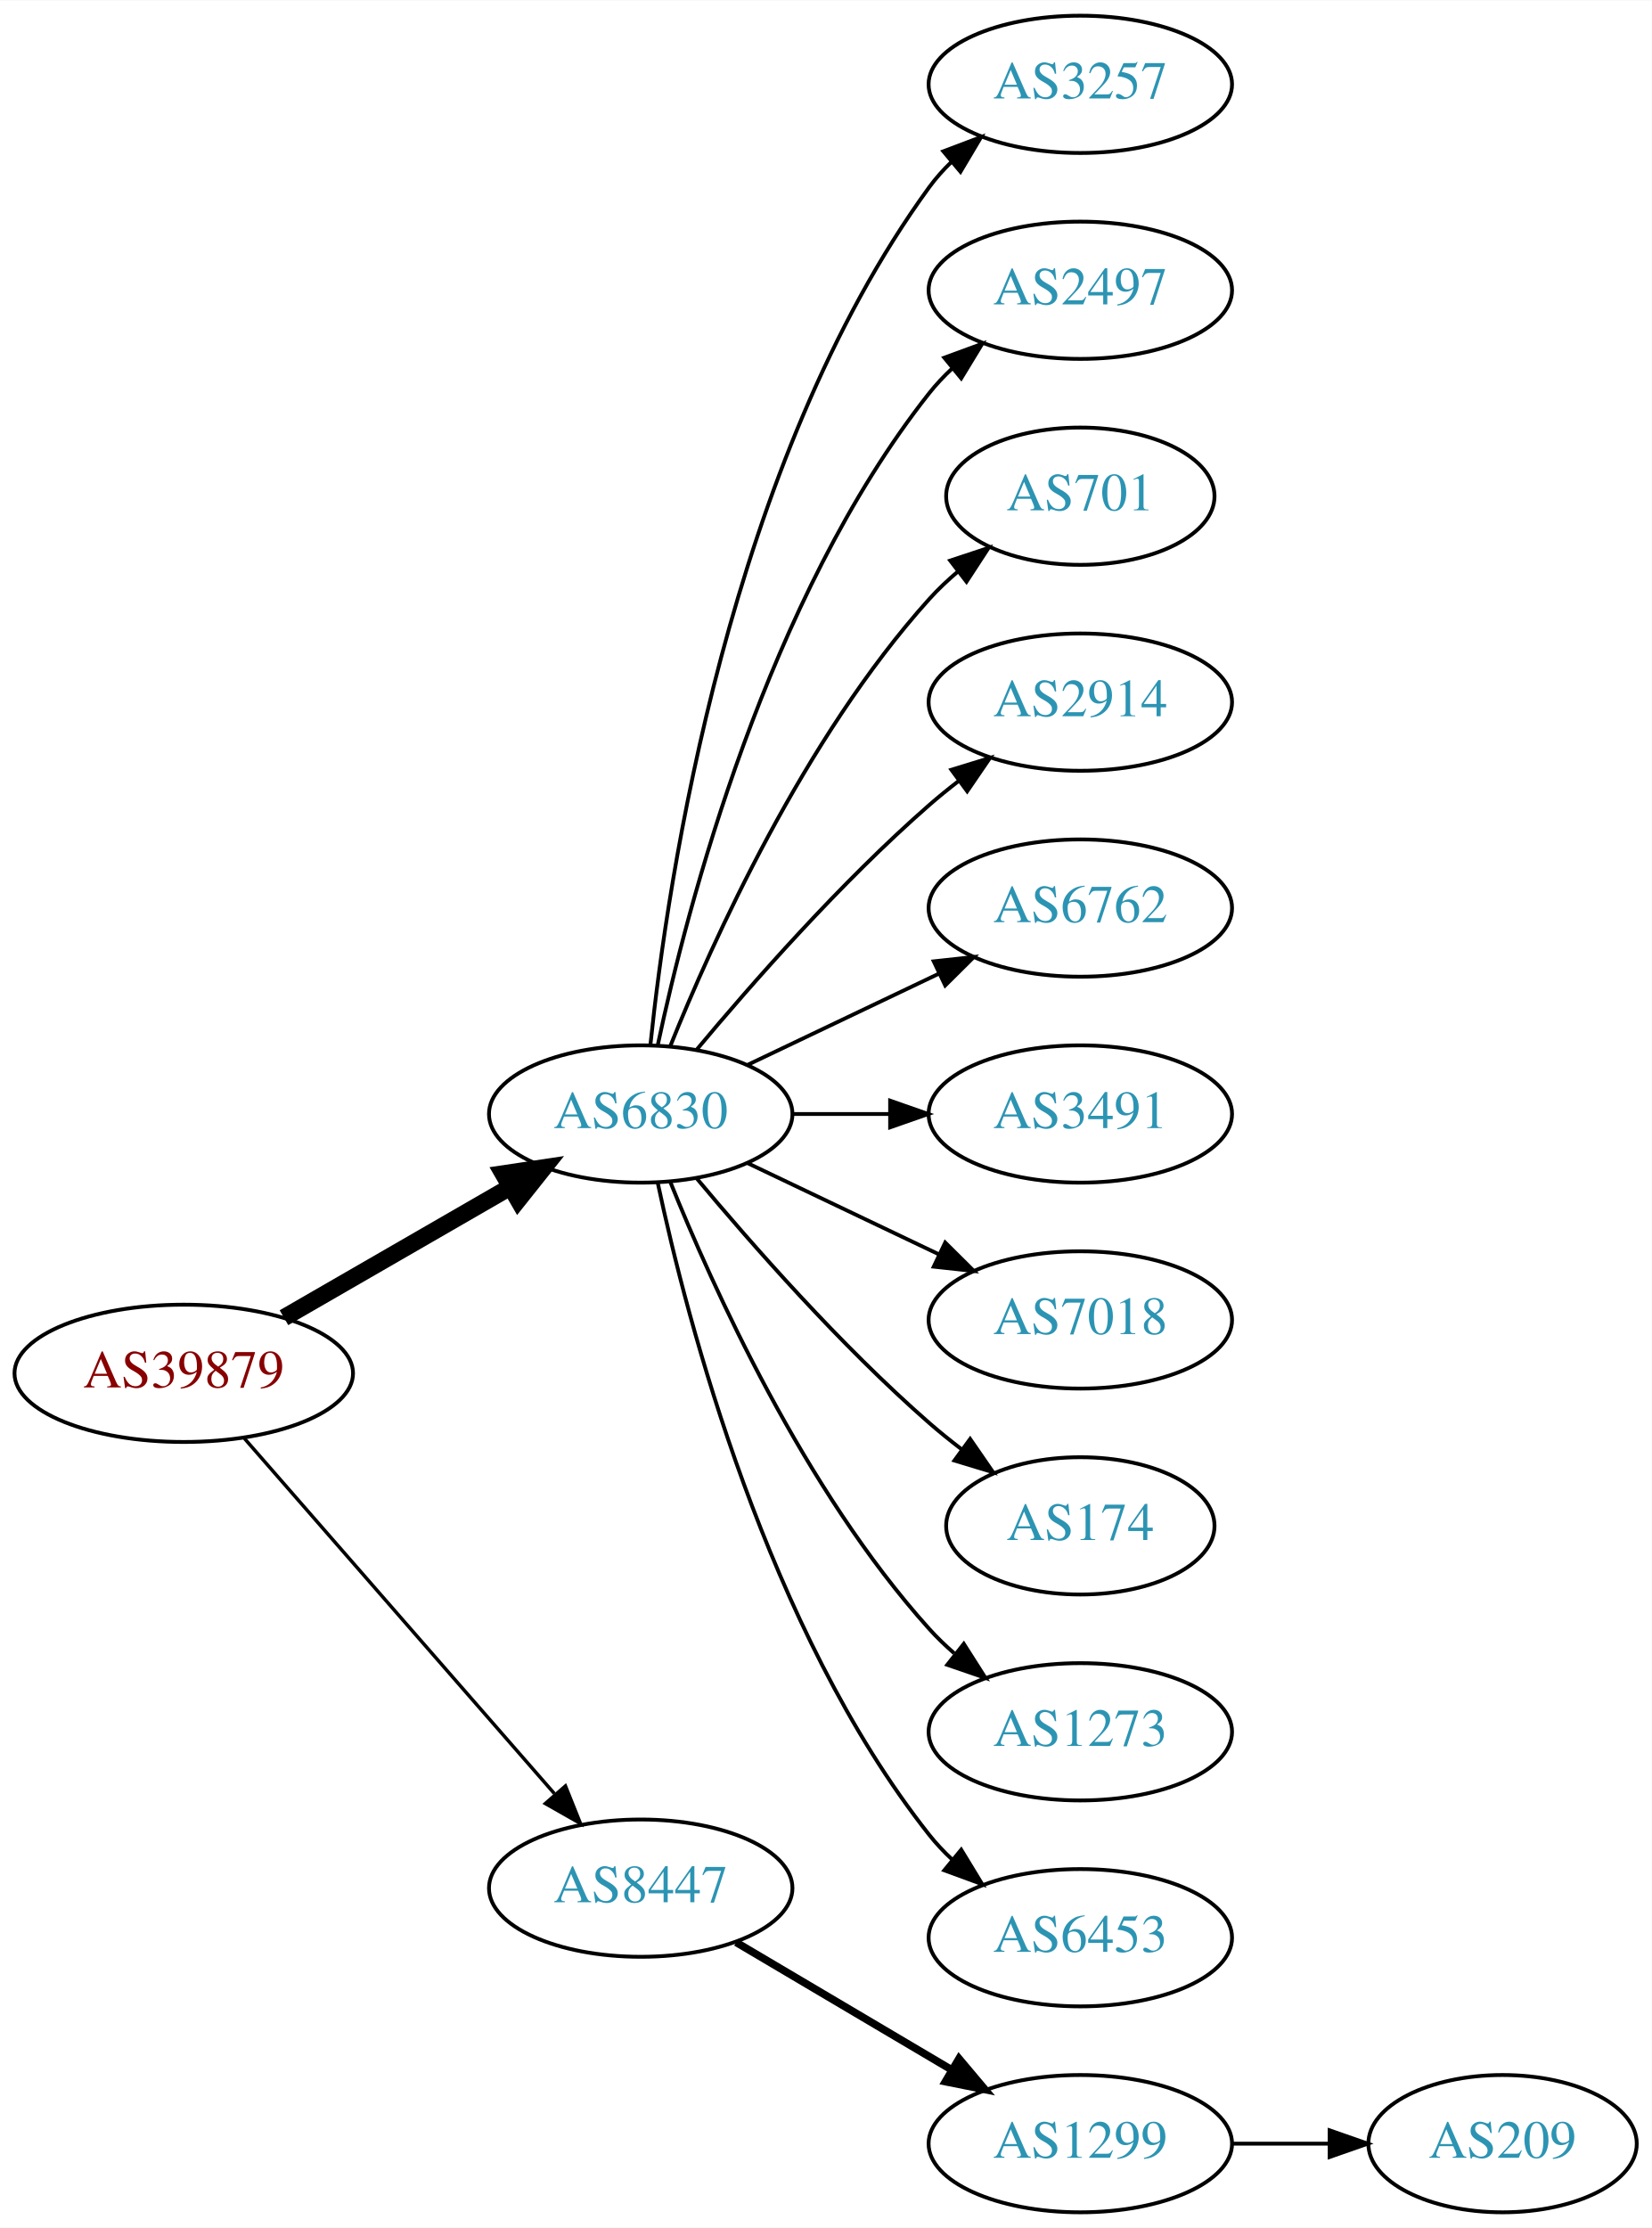
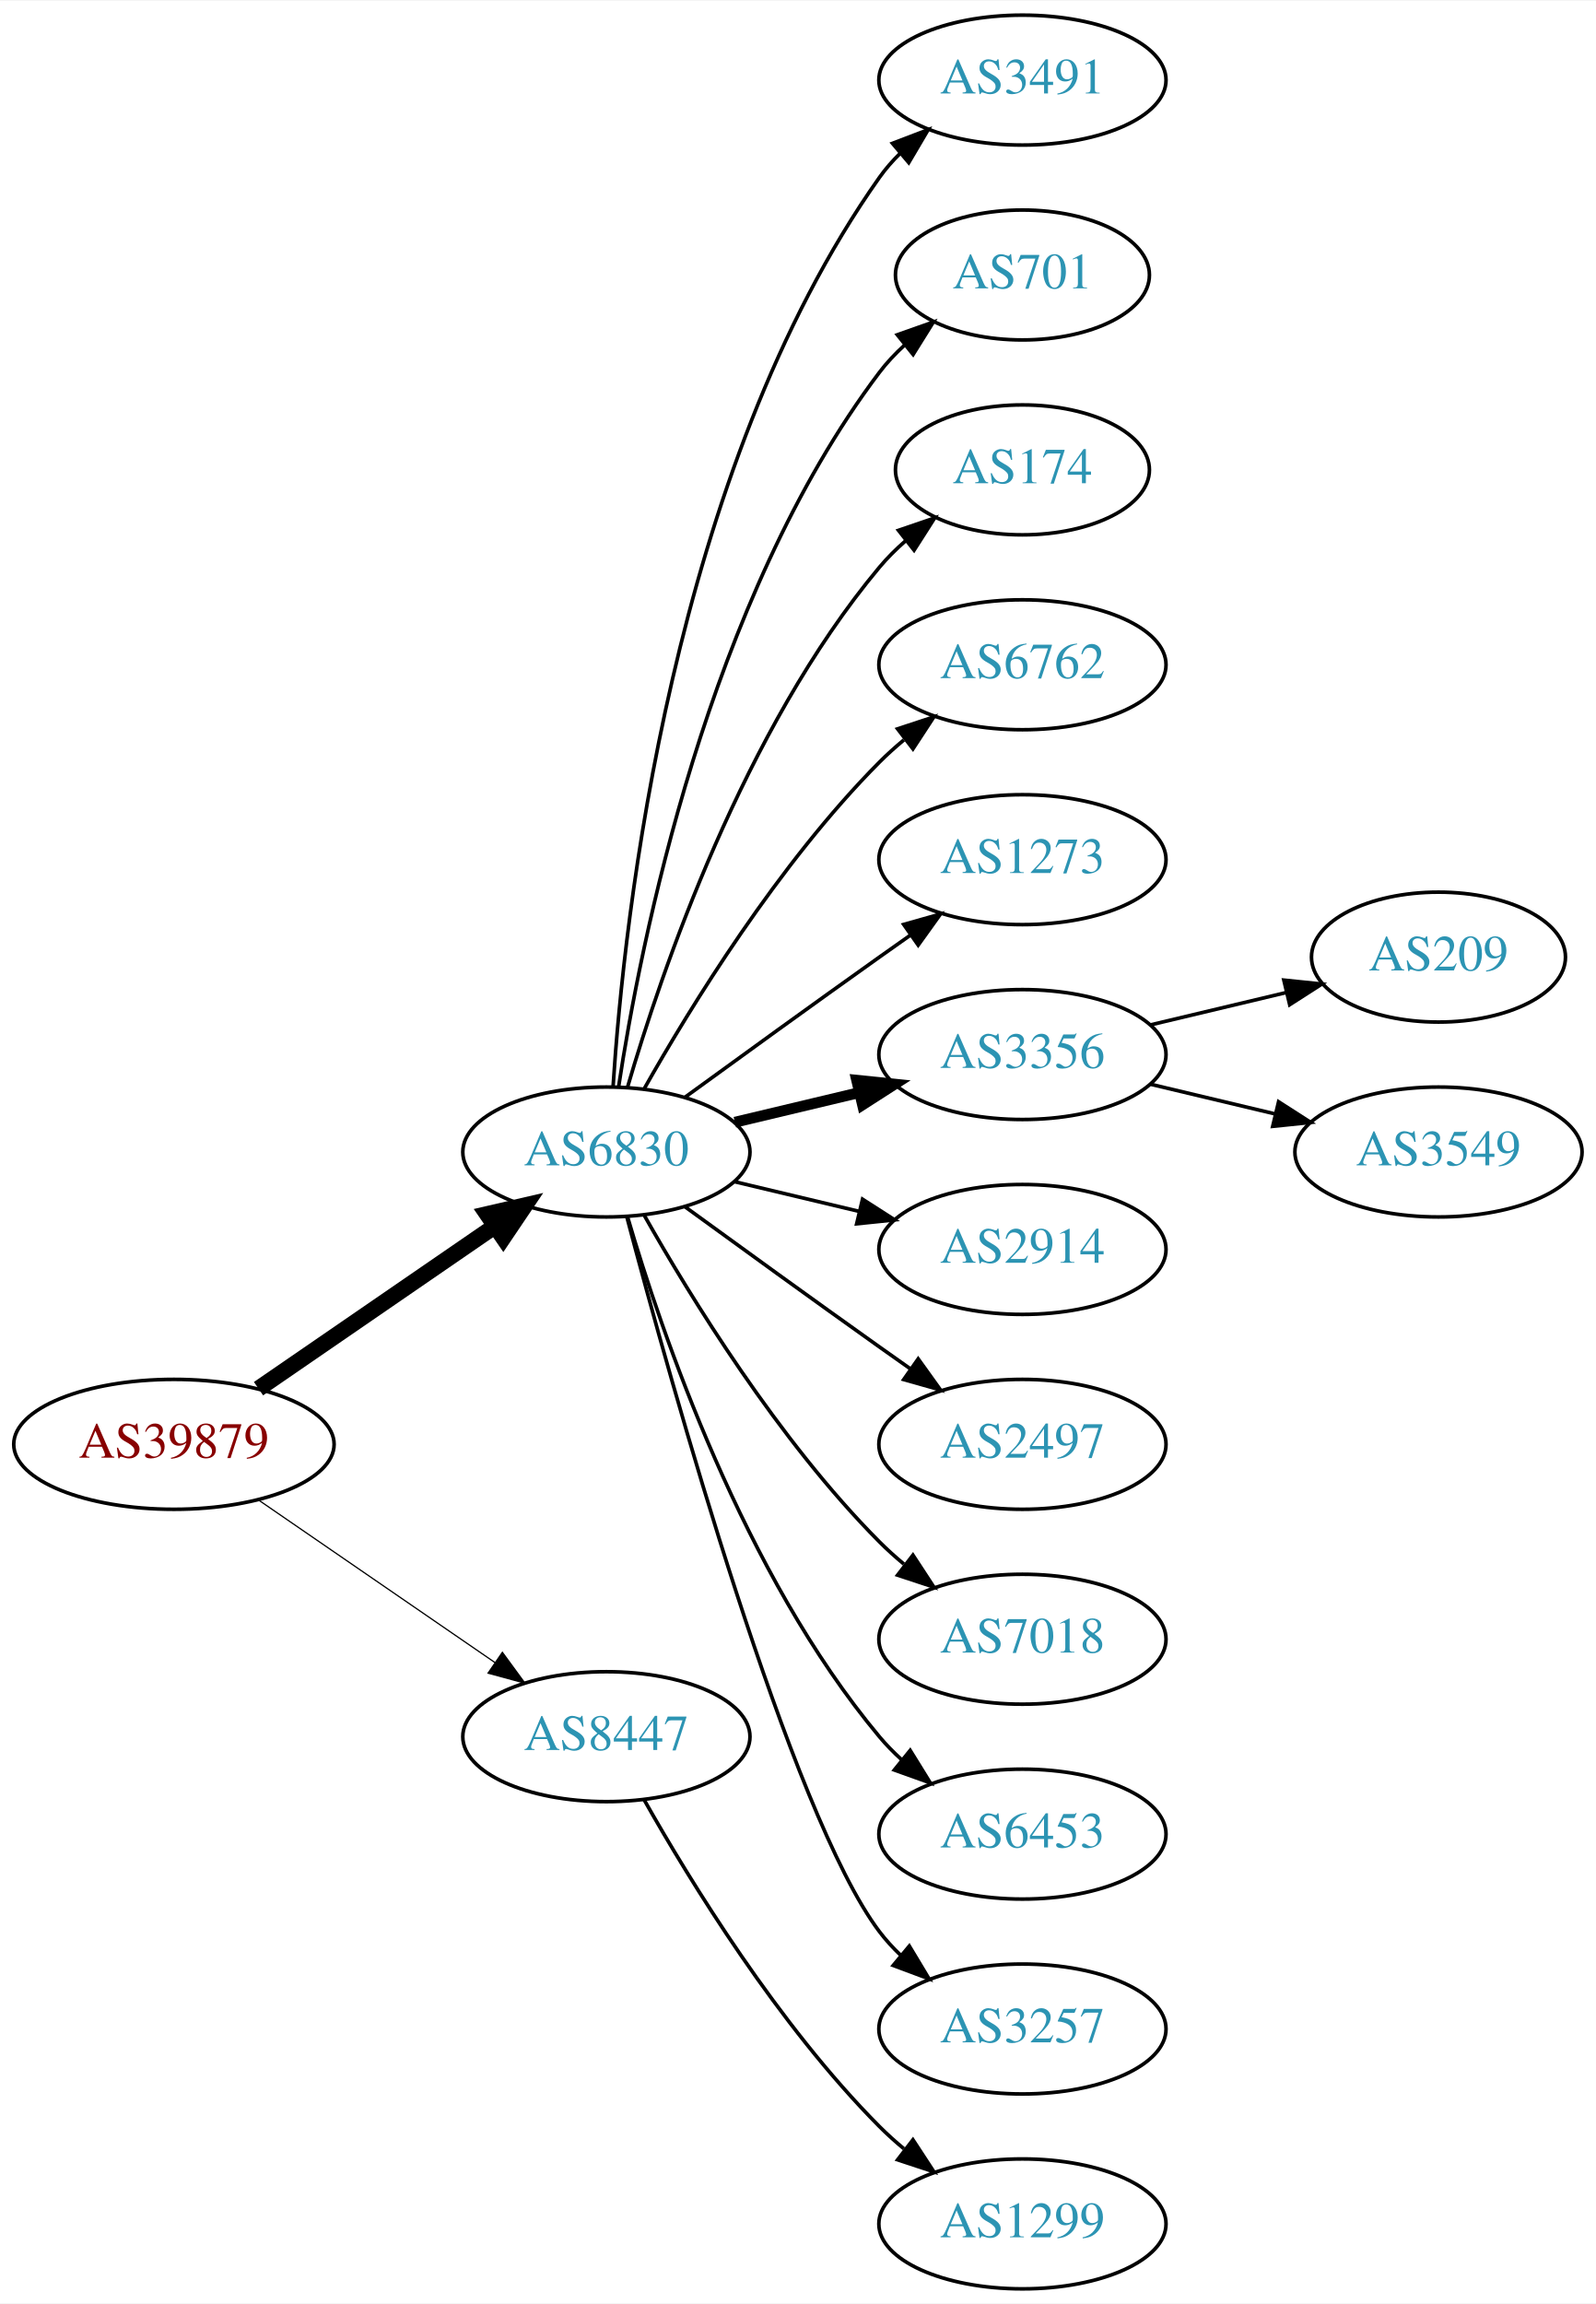
- <svg xmlns="http://www.w3.org/2000/svg" xmlns:xlink="http://www.w3.org/1999/xlink" width="433pt" height="584pt" viewBox="0.00 0.00 433.17 584.00">
-   <g id="graph0" class="graph" transform="scale(1 1) rotate(0) translate(4 580)">
-     <polygon fill="white" stroke="none" points="-4,4 -4,-580 429.172,-580 429.172,4 -4,4" />
+ <svg xmlns="http://www.w3.org/2000/svg" xmlns:xlink="http://www.w3.org/1999/xlink" width="442pt" height="638pt" viewBox="0.00 0.00 442.27 638.00">
+   <g id="graph0" class="graph" transform="scale(1 1) rotate(0) translate(4 634)">
+     <polygon fill="white" stroke="none" points="-4,4 -4,-634 438.271,-634 438.271,4 -4,4" />
    <g id="node1" class="node">
      <g id="a_node1">
        <a xlink:href="/asn/39879" xlink:title="AS39879 ~ SVC-AS [AT]">
-           <ellipse fill="#ffffff" stroke="black" cx="44.196" cy="-220" rx="44.393" ry="18" />
-           <text text-anchor="middle" x="44.196" y="-216.3" font-family="Times,serif" font-size="14.00" fill="#880000">AS39879</text>
+           <ellipse fill="#ffffff" stroke="black" cx="44.196" cy="-234" rx="44.393" ry="18" />
+           <text text-anchor="middle" x="44.196" y="-230.3" font-family="Times,serif" font-size="14.00" fill="#880000">AS39879</text>
        </a>
      </g>
    </g>
    <g id="node2" class="node">
      <g id="a_node2">
        <a xlink:href="/asn/6830" xlink:title="AS6830 ~ LGI-UPC [AT]">
-           <ellipse fill="#ffffff" stroke="black" cx="164.039" cy="-288" rx="39.794" ry="18" />
-           <text text-anchor="middle" x="164.039" y="-284.3" font-family="Times,serif" font-size="14.00" fill="#2c94b3">AS6830</text>
+           <ellipse fill="#ffffff" stroke="black" cx="164.039" cy="-315" rx="39.794" ry="18" />
+           <text text-anchor="middle" x="164.039" y="-311.3" font-family="Times,serif" font-size="14.00" fill="#2c94b3">AS6830</text>
        </a>
      </g>
    </g>
    <g id="edge1" class="edge">
-       <path fill="none" stroke="black" stroke-width="4.5" d="M70.476,-234.588C87.796,-244.582 110.947,-257.941 129.763,-268.799" />
-       <polygon fill="black" stroke="black" stroke-width="4.5" points="127.978,-272.314 138.607,-273.902 131.914,-265.493 127.978,-272.314" />
+       <path fill="none" stroke="black" stroke-width="4.5" d="M67.639,-249.426C86.22,-262.198 112.781,-280.455 133.161,-294.463" />
+       <polygon fill="black" stroke="black" stroke-width="4.5" points="131.003,-297.758 141.475,-300.178 135.464,-291.269 131.003,-297.758" />
    </g>
    <g id="node3" class="node">
      <g id="a_node3">
        <a xlink:href="/asn/8447" xlink:title="AS8447 ~ A1 Telekom Austria AG [AT]">
-           <ellipse fill="#ffffff" stroke="black" cx="164.039" cy="-85" rx="39.794" ry="18" />
-           <text text-anchor="middle" x="164.039" y="-81.3" font-family="Times,serif" font-size="14.00" fill="#2c94b3">AS8447</text>
+           <ellipse fill="#ffffff" stroke="black" cx="164.039" cy="-153" rx="39.794" ry="18" />
+           <text text-anchor="middle" x="164.039" y="-149.3" font-family="Times,serif" font-size="14.00" fill="#2c94b3">AS8447</text>
        </a>
      </g>
    </g>
    <g id="edge2" class="edge">
-       <path fill="none" stroke="black" stroke-width="0.9" d="M60.121,-202.902C80.663,-179.369 117.782,-136.845 141.379,-109.813" />
-       <polygon fill="black" stroke="black" stroke-width="0.9" points="144.296,-111.794 148.235,-101.959 139.022,-107.191 144.296,-111.794" />
+       <path fill="none" stroke="black" stroke-width="0.346" d="M67.639,-218.574C86.22,-205.802 112.781,-187.545 133.161,-173.537" />
+       <polygon fill="black" stroke="black" stroke-width="0.346" points="135.216,-176.371 141.475,-167.822 131.251,-170.602 135.216,-176.371" />
    </g>
    <g id="node4" class="node">
      <g id="a_node4">
-         <a xlink:href="/asn/3257" xlink:title="AS3257 ~ GTT [DE]">
-           <ellipse fill="#ffffff" stroke="black" cx="279.332" cy="-558" rx="39.794" ry="18" />
-           <text text-anchor="middle" x="279.332" y="-554.3" font-family="Times,serif" font-size="14.00" fill="#2c94b3">AS3257</text>
+         <a xlink:href="/asn/3491" xlink:title="AS3491 ~ PCCW Global, Inc. [US]">
+           <ellipse fill="#ffffff" stroke="black" cx="279.332" cy="-612" rx="39.794" ry="18" />
+           <text text-anchor="middle" x="279.332" y="-608.3" font-family="Times,serif" font-size="14.00" fill="#2c94b3">AS3491</text>
        </a>
      </g>
    </g>
    <g id="edge3" class="edge">
-       <path fill="none" stroke="black" d="M166.595,-306.256C171.066,-349.303 187.199,-458.94 239.685,-531 241.402,-533.357 243.389,-535.581 245.538,-537.663" />
-       <polygon fill="black" stroke="black" points="243.402,-540.439 253.313,-544.183 247.9,-535.075 243.402,-540.439" />
+       <path fill="none" stroke="black" d="M165.894,-333.185C168.888,-379.425 182.134,-503.589 239.685,-585 241.368,-587.381 243.331,-589.622 245.464,-591.716" />
+       <polygon fill="black" stroke="black" points="243.31,-594.478 253.207,-598.259 247.828,-589.132 243.31,-594.478" />
    </g>
    <g id="node5" class="node">
      <g id="a_node5">
-         <a xlink:href="/asn/2497" xlink:title="AS2497 ~ Internet Initiative Japan Inc. [JP]">
-           <ellipse fill="#ffffff" stroke="black" cx="279.332" cy="-504" rx="39.794" ry="18" />
-           <text text-anchor="middle" x="279.332" y="-500.3" font-family="Times,serif" font-size="14.00" fill="#2c94b3">AS2497</text>
+         <a xlink:href="/asn/701" xlink:title="AS701 ~ UUNET [US]">
+           <ellipse fill="#ffffff" stroke="black" cx="279.332" cy="-558" rx="35.194" ry="18" />
+           <text text-anchor="middle" x="279.332" y="-554.3" font-family="Times,serif" font-size="14.00" fill="#2c94b3">AS701</text>
        </a>
      </g>
    </g>
    <g id="edge4" class="edge">
-       <path fill="none" stroke="black" d="M168.529,-306.16C176.16,-342.03 197.152,-423.155 239.685,-477 241.493,-479.288 243.545,-481.462 245.74,-483.51" />
-       <polygon fill="black" stroke="black" points="243.651,-486.323 253.6,-489.966 248.094,-480.914 243.651,-486.323" />
+       <path fill="none" stroke="black" d="M167.415,-332.986C173.389,-372.422 192.1,-467.995 239.685,-531 241.708,-533.678 244.073,-536.19 246.621,-538.522" />
+       <polygon fill="black" stroke="black" points="244.655,-541.432 254.646,-544.958 249.035,-535.972 244.655,-541.432" />
    </g>
    <g id="node6" class="node">
      <g id="a_node6">
-         <a xlink:href="/asn/701" xlink:title="AS701 ~ UUNET [US]">
-           <ellipse fill="#ffffff" stroke="black" cx="279.332" cy="-450" rx="35.194" ry="18" />
-           <text text-anchor="middle" x="279.332" y="-446.3" font-family="Times,serif" font-size="14.00" fill="#2c94b3">AS701</text>
+         <a xlink:href="/asn/174" xlink:title="AS174 ~ Cogent Communications [US]">
+           <ellipse fill="#ffffff" stroke="black" cx="279.332" cy="-504" rx="35.194" ry="18" />
+           <text text-anchor="middle" x="279.332" y="-500.3" font-family="Times,serif" font-size="14.00" fill="#2c94b3">AS174</text>
        </a>
      </g>
    </g>
    <g id="edge5" class="edge">
-       <path fill="none" stroke="black" d="M171.786,-305.787C182.837,-333.243 206.891,-386.578 239.685,-423 242.001,-425.572 244.606,-428.03 247.341,-430.343" />
-       <polygon fill="black" stroke="black" points="245.207,-433.117 255.264,-436.448 249.479,-427.572 245.207,-433.117" />
+       <path fill="none" stroke="black" d="M169.913,-333.002C179.227,-364.844 202.043,-431.981 239.685,-477 241.838,-479.574 244.292,-482.017 246.896,-484.303" />
+       <polygon fill="black" stroke="black" points="244.98,-487.249 255.007,-490.672 249.303,-481.743 244.98,-487.249" />
    </g>
    <g id="node7" class="node">
      <g id="a_node7">
-         <a xlink:href="/asn/2914" xlink:title="AS2914 ~ NTT America, Inc. [US]">
-           <ellipse fill="#ffffff" stroke="black" cx="279.332" cy="-396" rx="39.794" ry="18" />
-           <text text-anchor="middle" x="279.332" y="-392.3" font-family="Times,serif" font-size="14.00" fill="#2c94b3">AS2914</text>
+         <a xlink:href="/asn/6762" xlink:title="AS6762 ~ TELECOM ITALIA SPARKLE S.p.A. [IT]">
+           <ellipse fill="#ffffff" stroke="black" cx="279.332" cy="-450" rx="39.794" ry="18" />
+           <text text-anchor="middle" x="279.332" y="-446.3" font-family="Times,serif" font-size="14.00" fill="#2c94b3">AS6762</text>
        </a>
      </g>
    </g>
    <g id="edge6" class="edge">
-       <path fill="none" stroke="black" d="M178.669,-304.817C192.951,-321.929 216.498,-348.745 239.685,-369 242.151,-371.154 244.789,-373.294 247.487,-375.372" />
-       <polygon fill="black" stroke="black" points="245.512,-378.264 255.641,-381.37 249.66,-372.625 245.512,-378.264" />
+       <path fill="none" stroke="black" d="M174.498,-332.49C187.28,-355.096 211.712,-394.886 239.685,-423 241.796,-425.121 244.092,-427.188 246.477,-429.171" />
+       <polygon fill="black" stroke="black" points="244.73,-432.242 254.793,-435.556 248.993,-426.69 244.73,-432.242" />
    </g>
    <g id="node8" class="node">
      <g id="a_node8">
-         <a xlink:href="/asn/6762" xlink:title="AS6762 ~ TELECOM ITALIA SPARKLE S.p.A. [IT]">
-           <ellipse fill="#ffffff" stroke="black" cx="279.332" cy="-342" rx="39.794" ry="18" />
-           <text text-anchor="middle" x="279.332" y="-338.3" font-family="Times,serif" font-size="14.00" fill="#2c94b3">AS6762</text>
+         <a xlink:href="/asn/1273" xlink:title="AS1273 ~ RIPE Network Coordination Centre [NL]">
+           <ellipse fill="#ffffff" stroke="black" cx="279.332" cy="-396" rx="39.794" ry="18" />
+           <text text-anchor="middle" x="279.332" y="-392.3" font-family="Times,serif" font-size="14.00" fill="#2c94b3">AS1273</text>
        </a>
      </g>
    </g>
    <g id="edge7" class="edge">
-       <path fill="none" stroke="black" d="M192.175,-300.934C207.169,-308.081 225.99,-317.052 242.213,-324.785" />
-       <polygon fill="black" stroke="black" points="240.884,-328.028 251.417,-329.171 243.895,-321.709 240.884,-328.028" />
+       <path fill="none" stroke="black" d="M185.887,-330.222C200.821,-341.091 221.435,-356.025 239.685,-369 242.506,-371.005 245.449,-373.085 248.397,-375.159" />
+       <polygon fill="black" stroke="black" points="246.424,-378.05 256.621,-380.926 250.443,-372.319 246.424,-378.05" />
    </g>
    <g id="node9" class="node">
      <g id="a_node9">
-         <a xlink:href="/asn/3491" xlink:title="AS3491 ~ PCCW Global, Inc. [US]">
-           <ellipse fill="#ffffff" stroke="black" cx="279.332" cy="-288" rx="39.794" ry="18" />
-           <text text-anchor="middle" x="279.332" y="-284.3" font-family="Times,serif" font-size="14.00" fill="#2c94b3">AS3491</text>
+         <a xlink:href="/asn/3356" xlink:title="AS3356 ~ Level 3 Parent, LLC [US]">
+           <ellipse fill="#ffffff" stroke="black" cx="279.332" cy="-342" rx="39.794" ry="18" />
+           <text text-anchor="middle" x="279.332" y="-338.3" font-family="Times,serif" font-size="14.00" fill="#2c94b3">AS3356</text>
        </a>
      </g>
    </g>
    <g id="edge8" class="edge">
-       <path fill="none" stroke="black" d="M203.711,-288C211.914,-288 220.678,-288 229.21,-288" />
-       <polygon fill="black" stroke="black" points="229.449,-291.5 239.449,-288 229.449,-284.5 229.449,-291.5" />
+       <path fill="none" stroke="black" stroke-width="3" d="M199.646,-323.248C210.517,-325.838 222.671,-328.735 234.114,-331.462" />
+       <polygon fill="black" stroke="black" stroke-width="3" points="233.397,-334.889 243.936,-333.803 235.02,-328.08 233.397,-334.889" />
    </g>
    <g id="node10" class="node">
      <g id="a_node10">
-         <a xlink:href="/asn/7018" xlink:title="AS7018 ~ AT&amp;T Services, Inc. [US]">
-           <ellipse fill="#ffffff" stroke="black" cx="279.332" cy="-234" rx="39.794" ry="18" />
-           <text text-anchor="middle" x="279.332" y="-230.3" font-family="Times,serif" font-size="14.00" fill="#2c94b3">AS7018</text>
+         <a xlink:href="/asn/2914" xlink:title="AS2914 ~ NTT America, Inc. [US]">
+           <ellipse fill="#ffffff" stroke="black" cx="279.332" cy="-288" rx="39.794" ry="18" />
+           <text text-anchor="middle" x="279.332" y="-284.3" font-family="Times,serif" font-size="14.00" fill="#2c94b3">AS2914</text>
        </a>
      </g>
    </g>
    <g id="edge9" class="edge">
-       <path fill="none" stroke="black" d="M192.175,-275.066C207.169,-267.919 225.99,-258.948 242.213,-251.215" />
-       <polygon fill="black" stroke="black" points="243.895,-254.291 251.417,-246.829 240.884,-247.972 243.895,-254.291" />
+       <path fill="none" stroke="black" d="M199.646,-306.752C210.517,-304.162 222.671,-301.265 234.114,-298.538" />
+       <polygon fill="black" stroke="black" points="235.02,-301.92 243.936,-296.197 233.397,-295.111 235.02,-301.92" />
    </g>
    <g id="node11" class="node">
      <g id="a_node11">
-         <a xlink:href="/asn/174" xlink:title="AS174 ~ Cogent Communications [US]">
-           <ellipse fill="#ffffff" stroke="black" cx="279.332" cy="-180" rx="35.194" ry="18" />
-           <text text-anchor="middle" x="279.332" y="-176.3" font-family="Times,serif" font-size="14.00" fill="#2c94b3">AS174</text>
+         <a xlink:href="/asn/2497" xlink:title="AS2497 ~ Internet Initiative Japan Inc. [JP]">
+           <ellipse fill="#ffffff" stroke="black" cx="279.332" cy="-234" rx="39.794" ry="18" />
+           <text text-anchor="middle" x="279.332" y="-230.3" font-family="Times,serif" font-size="14.00" fill="#2c94b3">AS2497</text>
        </a>
      </g>
    </g>
    <g id="edge10" class="edge">
-       <path fill="none" stroke="black" d="M178.669,-271.183C192.951,-254.071 216.498,-227.255 239.685,-207 242.355,-204.668 245.228,-202.352 248.158,-200.114" />
-       <polygon fill="black" stroke="black" points="250.436,-202.784 256.449,-194.061 246.309,-197.13 250.436,-202.784" />
+       <path fill="none" stroke="black" d="M185.887,-299.778C200.821,-288.909 221.435,-273.975 239.685,-261 242.506,-258.995 245.449,-256.915 248.397,-254.841" />
+       <polygon fill="black" stroke="black" points="250.443,-257.681 256.621,-249.074 246.424,-251.95 250.443,-257.681" />
    </g>
    <g id="node12" class="node">
      <g id="a_node12">
-         <a xlink:href="/asn/1273" xlink:title="AS1273 ~ Vodafone Group PLC [EU]">
-           <ellipse fill="#ffffff" stroke="black" cx="279.332" cy="-126" rx="39.794" ry="18" />
-           <text text-anchor="middle" x="279.332" y="-122.3" font-family="Times,serif" font-size="14.00" fill="#2c94b3">AS1273</text>
+         <a xlink:href="/asn/7018" xlink:title="AS7018 ~ AT&amp;T Services, Inc. [US]">
+           <ellipse fill="#ffffff" stroke="black" cx="279.332" cy="-180" rx="39.794" ry="18" />
+           <text text-anchor="middle" x="279.332" y="-176.3" font-family="Times,serif" font-size="14.00" fill="#2c94b3">AS7018</text>
        </a>
      </g>
    </g>
    <g id="edge11" class="edge">
-       <path fill="none" stroke="black" d="M171.786,-270.213C182.837,-242.757 206.891,-189.422 239.685,-153 241.688,-150.776 243.906,-148.637 246.239,-146.603" />
-       <polygon fill="black" stroke="black" points="248.769,-149.065 254.458,-140.127 244.437,-143.567 248.769,-149.065" />
+       <path fill="none" stroke="black" d="M174.498,-297.51C187.28,-274.904 211.712,-235.114 239.685,-207 241.796,-204.879 244.092,-202.812 246.477,-200.829" />
+       <polygon fill="black" stroke="black" points="248.993,-203.31 254.793,-194.444 244.73,-197.758 248.993,-203.31" />
    </g>
    <g id="node13" class="node">
      <g id="a_node13">
        <a xlink:href="/asn/6453" xlink:title="AS6453 ~ TATA COMMUNICATIONS (AMERICA) INC [US]">
-           <ellipse fill="#ffffff" stroke="black" cx="279.332" cy="-72" rx="39.794" ry="18" />
-           <text text-anchor="middle" x="279.332" y="-68.3" font-family="Times,serif" font-size="14.00" fill="#2c94b3">AS6453</text>
+           <ellipse fill="#ffffff" stroke="black" cx="279.332" cy="-126" rx="39.794" ry="18" />
+           <text text-anchor="middle" x="279.332" y="-122.3" font-family="Times,serif" font-size="14.00" fill="#2c94b3">AS6453</text>
        </a>
      </g>
    </g>
    <g id="edge12" class="edge">
-       <path fill="none" stroke="black" d="M168.529,-269.84C176.16,-233.97 197.152,-152.845 239.685,-99 241.493,-96.712 243.545,-94.538 245.74,-92.49" />
-       <polygon fill="black" stroke="black" points="248.094,-95.086 253.6,-86.034 243.651,-89.677 248.094,-95.086" />
+       <path fill="none" stroke="black" d="M169.913,-296.998C179.227,-265.156 202.043,-198.019 239.685,-153 241.555,-150.763 243.654,-148.626 245.88,-146.604" />
+       <polygon fill="black" stroke="black" points="248.227,-149.207 253.799,-140.196 243.823,-143.766 248.227,-149.207" />
    </g>
    <g id="node14" class="node">
      <g id="a_node14">
+         <a xlink:href="/asn/3257" xlink:title="AS3257 ~ GTT [DE]">
+           <ellipse fill="#ffffff" stroke="black" cx="279.332" cy="-72" rx="39.794" ry="18" />
+           <text text-anchor="middle" x="279.332" y="-68.3" font-family="Times,serif" font-size="14.00" fill="#2c94b3">AS3257</text>
+         </a>
+       </g>
+     </g>
+     <g id="edge13" class="edge">
+       <path fill="none" stroke="black" d="M169.739,-296.898C181.891,-251.021 215.115,-131.531 239.685,-99 241.442,-96.673 243.459,-94.471 245.629,-92.404" />
+       <polygon fill="black" stroke="black" points="247.987,-94.995 253.441,-85.912 243.513,-89.612 247.987,-94.995" />
+     </g>
+     <g id="node17" class="node">
+       <g id="a_node17">
        <a xlink:href="/asn/1299" xlink:title="AS1299 ~ Telia Carrier [EU]">
          <ellipse fill="#ffffff" stroke="black" cx="279.332" cy="-18" rx="39.794" ry="18" />
          <text text-anchor="middle" x="279.332" y="-14.3" font-family="Times,serif" font-size="14.00" fill="#2c94b3">AS1299</text>
        </a>
      </g>
    </g>
-     <g id="edge13" class="edge">
-       <path fill="none" stroke="black" stroke-width="2" d="M189.065,-70.791C205.437,-61.109 227.325,-48.165 245.329,-37.518" />
-       <polygon fill="black" stroke="black" stroke-width="2" points="247.514,-40.291 254.34,-32.188 243.951,-34.266 247.514,-40.291" />
+     <g id="edge16" class="edge">
+       <path fill="none" stroke="black" d="M174.498,-135.51C187.28,-112.904 211.712,-73.114 239.685,-45 241.796,-42.879 244.092,-40.812 246.477,-38.829" />
+       <polygon fill="black" stroke="black" points="248.993,-41.31 254.793,-32.444 244.73,-35.758 248.993,-41.31" />
    </g>
    <g id="node15" class="node">
      <g id="a_node15">
        <a xlink:href="/asn/209" xlink:title="AS209 ~ CenturyLink Communications, LLC [US]">
-           <ellipse fill="#ffffff" stroke="black" cx="390.075" cy="-18" rx="35.194" ry="18" />
-           <text text-anchor="middle" x="390.075" y="-14.3" font-family="Times,serif" font-size="14.00" fill="#2c94b3">AS209</text>
+           <ellipse fill="#ffffff" stroke="black" cx="394.625" cy="-369" rx="35.194" ry="18" />
+           <text text-anchor="middle" x="394.625" y="-365.3" font-family="Times,serif" font-size="14.00" fill="#2c94b3">AS209</text>
        </a>
      </g>
    </g>
    <g id="edge14" class="edge">
-       <path fill="none" stroke="black" d="M319.283,-18C327.515,-18 336.262,-18 344.678,-18" />
-       <polygon fill="black" stroke="black" points="344.723,-21.5 354.723,-18 344.723,-14.5 344.723,-21.5" />
+       <path fill="none" stroke="black" d="M314.939,-350.248C326.733,-353.058 340.038,-356.229 352.306,-359.153" />
+       <polygon fill="black" stroke="black" points="351.772,-362.624 362.311,-361.537 353.394,-355.814 351.772,-362.624" />
+     </g>
+     <g id="node16" class="node">
+       <g id="a_node16">
+         <a xlink:href="/asn/3549" xlink:title="AS3549 ~ Level 3 Parent, LLC [US]">
+           <ellipse fill="#ffffff" stroke="black" cx="394.625" cy="-315" rx="39.794" ry="18" />
+           <text text-anchor="middle" x="394.625" y="-311.3" font-family="Times,serif" font-size="14.00" fill="#2c94b3">AS3549</text>
+         </a>
+       </g>
+     </g>
+     <g id="edge15" class="edge">
+       <path fill="none" stroke="black" d="M314.939,-333.752C325.81,-331.162 337.964,-328.265 349.407,-325.538" />
+       <polygon fill="black" stroke="black" points="350.313,-328.92 359.229,-323.197 348.69,-322.111 350.313,-328.92" />
    </g>
  </g>
</svg>
